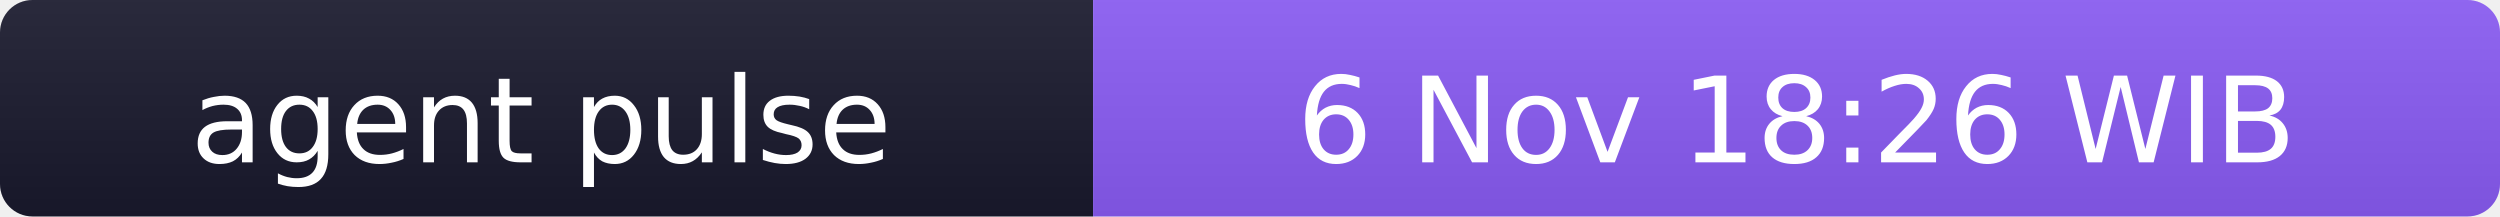
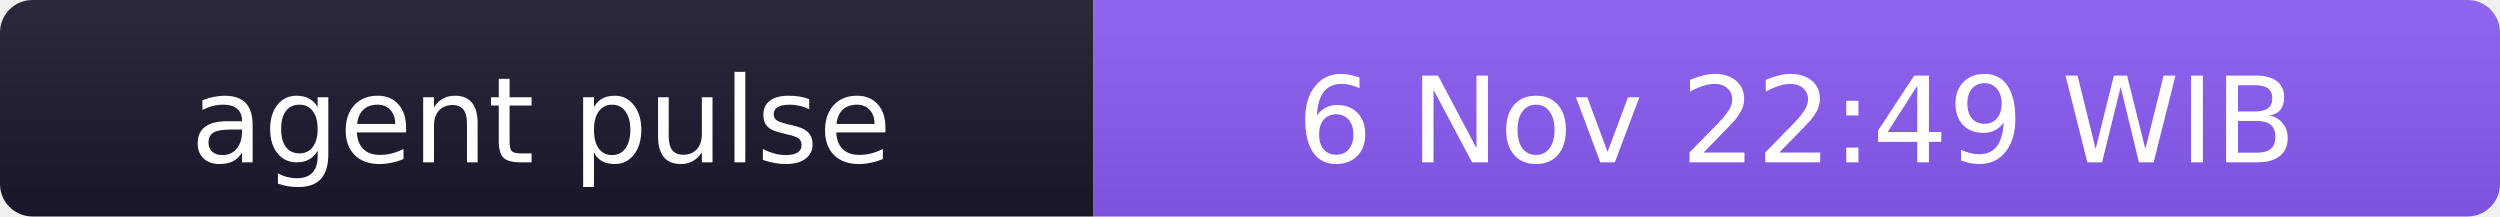
- <svg xmlns="http://www.w3.org/2000/svg" width="231" height="20" role="img" aria-label="agent pulse: 6 Nov 18:26 WIB">
+ <svg xmlns="http://www.w3.org/2000/svg" width="231" height="20" role="img" aria-label="agent pulse: 6 Nov 22:49 WIB">
  <linearGradient id="s" x2="0" y2="100%">
    <stop offset="0" stop-color="#bbb" stop-opacity=".1" />
    <stop offset="1" stop-opacity=".1" />
  </linearGradient>
  <clipPath id="r">
    <rect width="231" height="20" rx="3" fill="#fff" />
  </clipPath>
  <g clip-path="url(#r)">
    <rect width="101" height="20" fill="#1a1a2e" />
    <rect x="101" width="130" height="20" fill="#8b5cf6" />
    <rect width="231" height="20" fill="url(#s)" />
  </g>
  <g fill="#fff" text-anchor="middle" font-family="Verdana,Geneva,DejaVu Sans,sans-serif" font-size="11">
    <text x="50" y="15">agent pulse</text>
-     <text x="166" y="15">6 Nov 18:26 WIB</text>
+     <text x="166" y="15">6 Nov 22:49 WIB</text>
  </g>
</svg>
